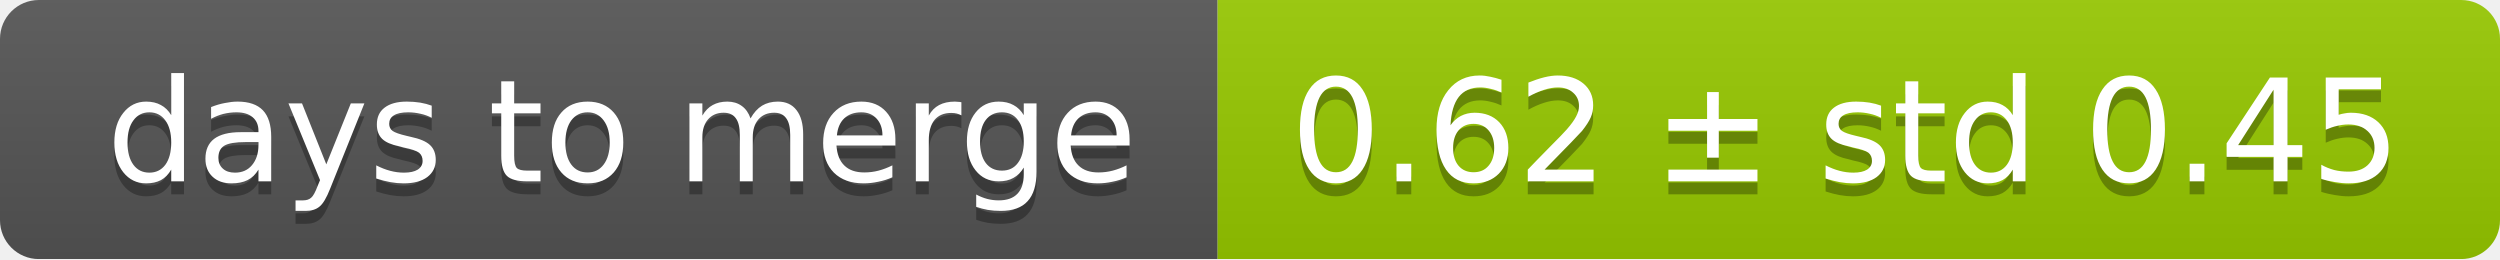
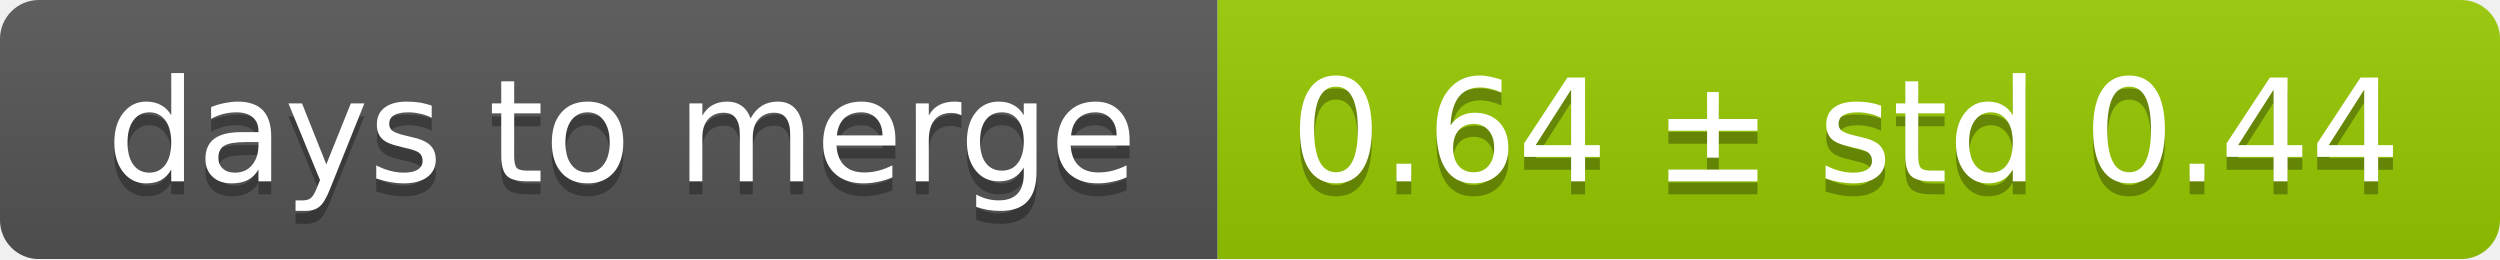
<svg xmlns="http://www.w3.org/2000/svg" width="193" height="20">
  <linearGradient id="smooth" x2="0" y2="100%">
    <stop offset="0" stop-color="#bbb" stop-opacity=".1" />
    <stop offset="1" stop-opacity=".1" />
  </linearGradient>
  <mask id="round">
    <rect width="193" height="20" rx="3" fill="#fff" />
  </mask>
  <g mask="url(#round)">
    <rect width="94" height="20" fill="#555" />
    <rect x="94" width="99" height="20" fill="#97ca00" />
    <rect width="193" height="20" fill="url(#smooth)" />
  </g>
  <g fill="#fff" text-anchor="middle" font-family="DejaVu Sans,Verdana,Geneva,sans-serif" font-size="11">
    <text x="48" y="15" fill="#010101" fill-opacity=".3">days to merge</text>
    <text x="48" y="14">days to merge</text>
-     <text x="142.5" y="15" fill="#010101" fill-opacity=".3">0.62 ± std 0.45</text>
-     <text x="142.5" y="14">0.62 ± std 0.45</text>
+     <text x="142.5" y="15" fill="#010101" fill-opacity=".3">0.64 ± std 0.44</text>
+     <text x="142.5" y="14">0.64 ± std 0.44</text>
  </g>
</svg>
